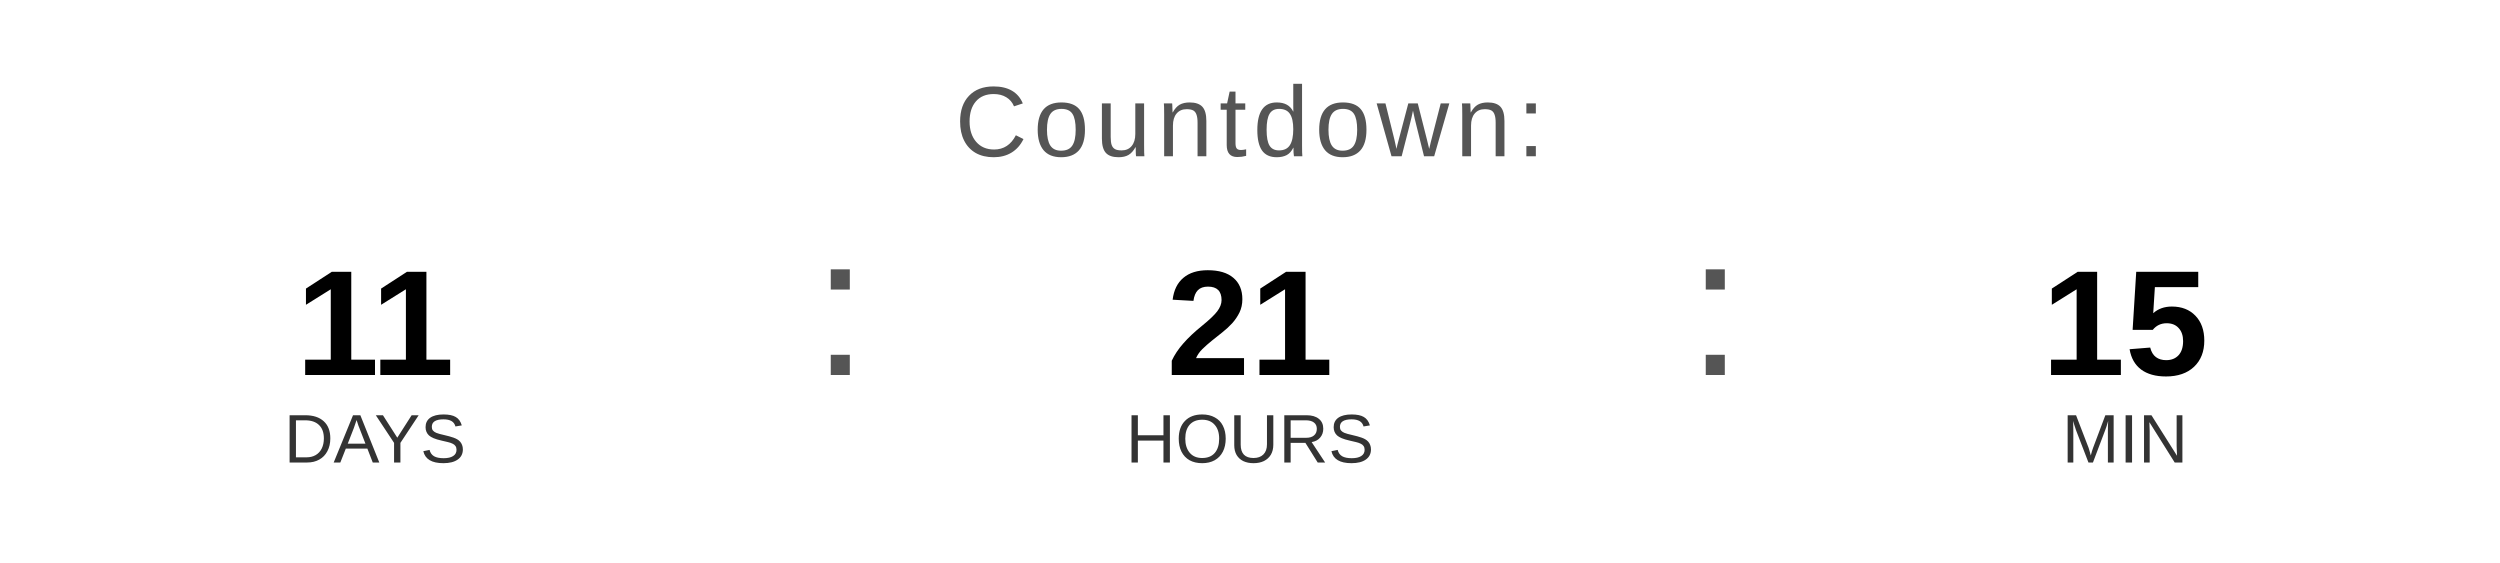
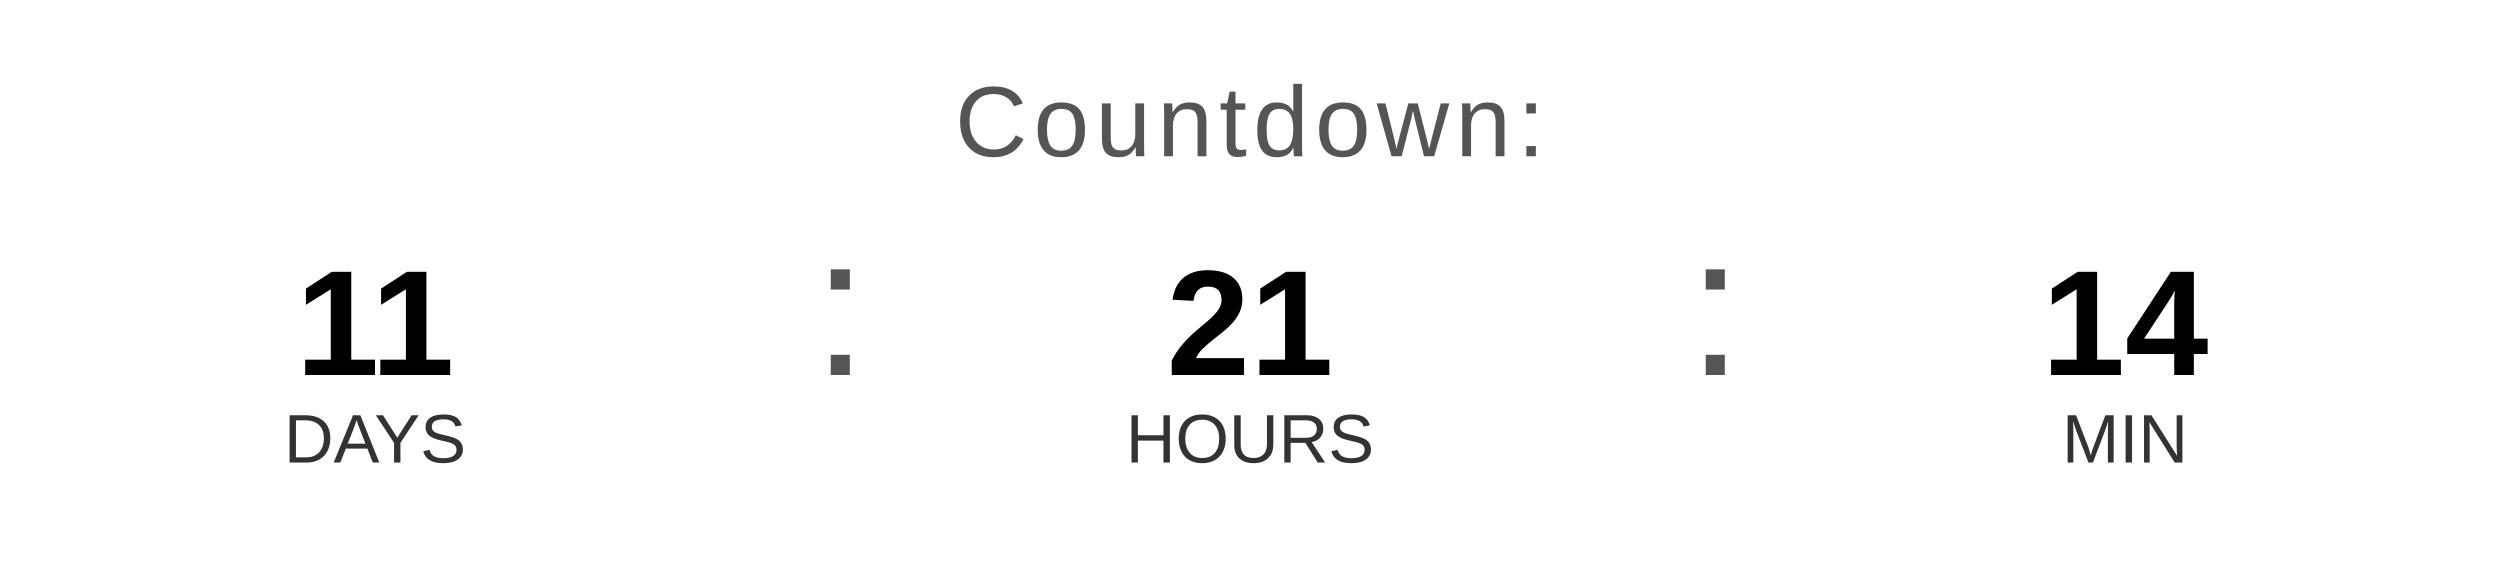
<svg xmlns="http://www.w3.org/2000/svg" width="400" height="90" viewBox="0 0 400 90">
  <text x="200" y="25" font-family="Arial, Helvetica, sans-serif" font-size="16" fill="#555555" text-anchor="middle" letter-spacing="1">
    Countdown:
  </text>
  <text x="60" y="60" font-family="Arial, Helvetica, sans-serif" font-size="24" font-weight="bold" fill="#000000" text-anchor="middle">11</text>
  <text x="60" y="74" font-family="Arial, Helvetica, sans-serif" font-size="11" fill="#333333" text-anchor="middle">DAYS</text>
  <text x="130" y="60" font-family="Arial, sans-serif" font-size="32" fill="#555555">:</text>
  <text x="200" y="60" font-family="Arial, Helvetica, sans-serif" font-size="24" font-weight="bold" fill="#000000" text-anchor="middle">21</text>
  <text x="200" y="74" font-family="Arial, Helvetica, sans-serif" font-size="11" fill="#333333" text-anchor="middle">HOURS</text>
  <text x="270" y="60" font-family="Arial, sans-serif" font-size="32" fill="#555555">:</text>
-   <text x="340" y="60" font-family="Arial, Helvetica, sans-serif" font-size="24" font-weight="bold" fill="#000000" text-anchor="middle">15</text>
+   <text x="340" y="60" font-family="Arial, Helvetica, sans-serif" font-size="24" font-weight="bold" fill="#000000" text-anchor="middle">14</text>
  <text x="340" y="74" font-family="Arial, Helvetica, sans-serif" font-size="11" fill="#333333" text-anchor="middle">MIN</text>
</svg>
